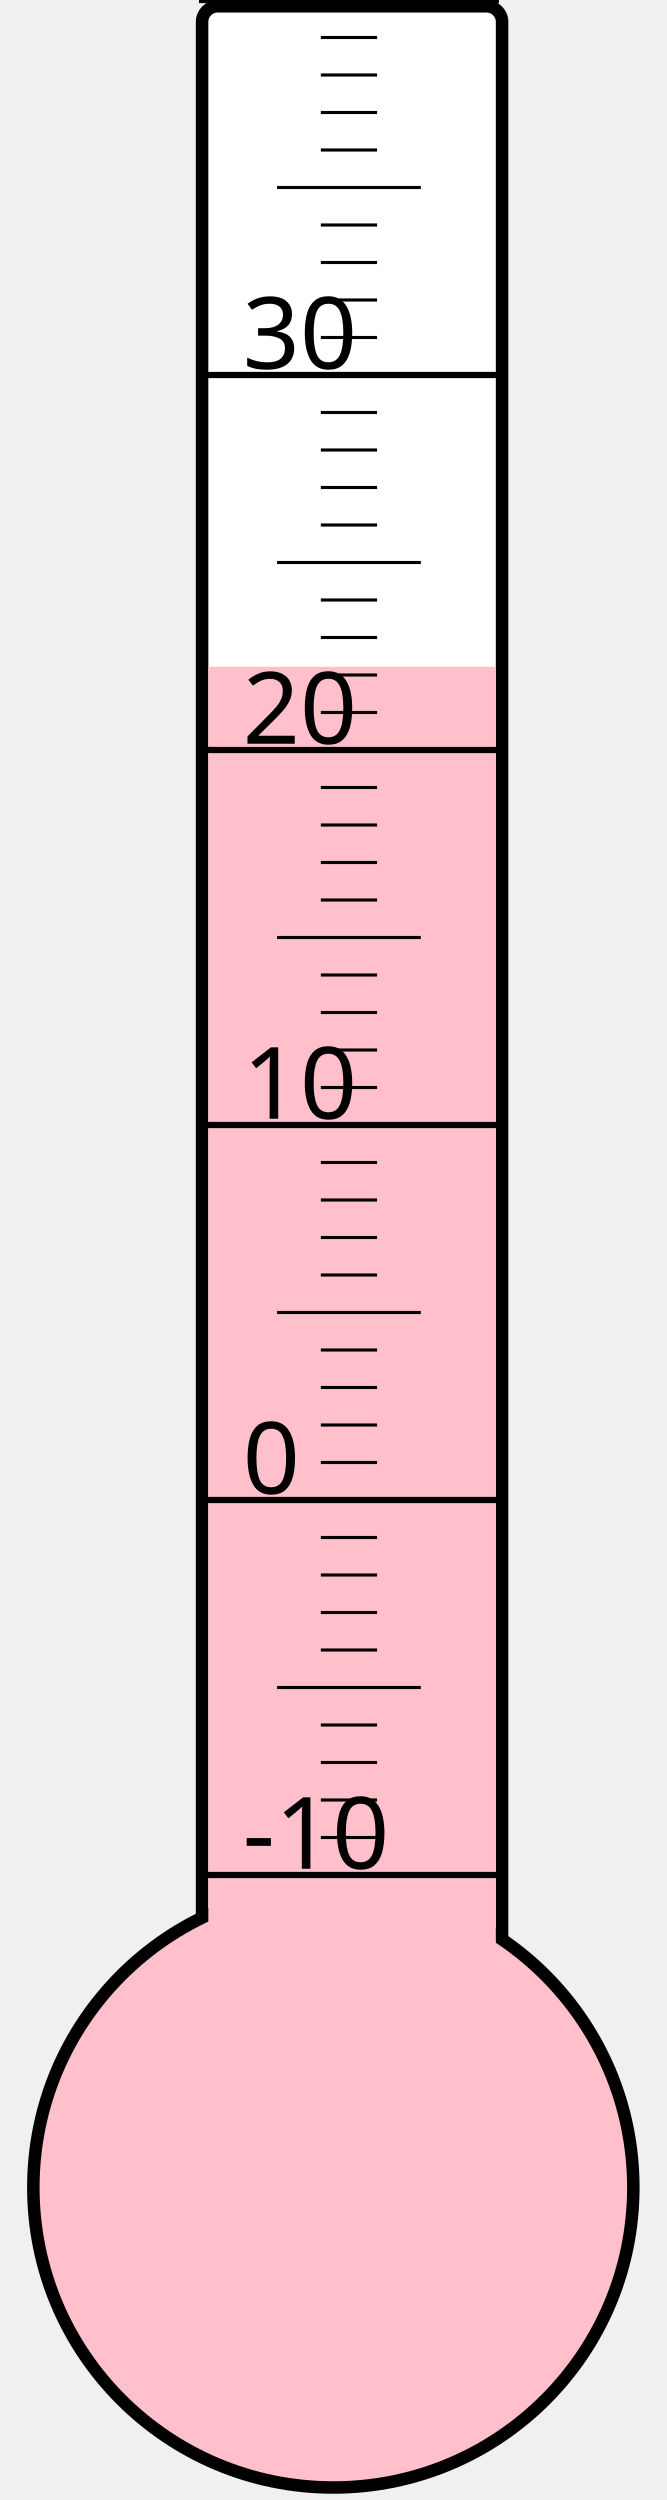
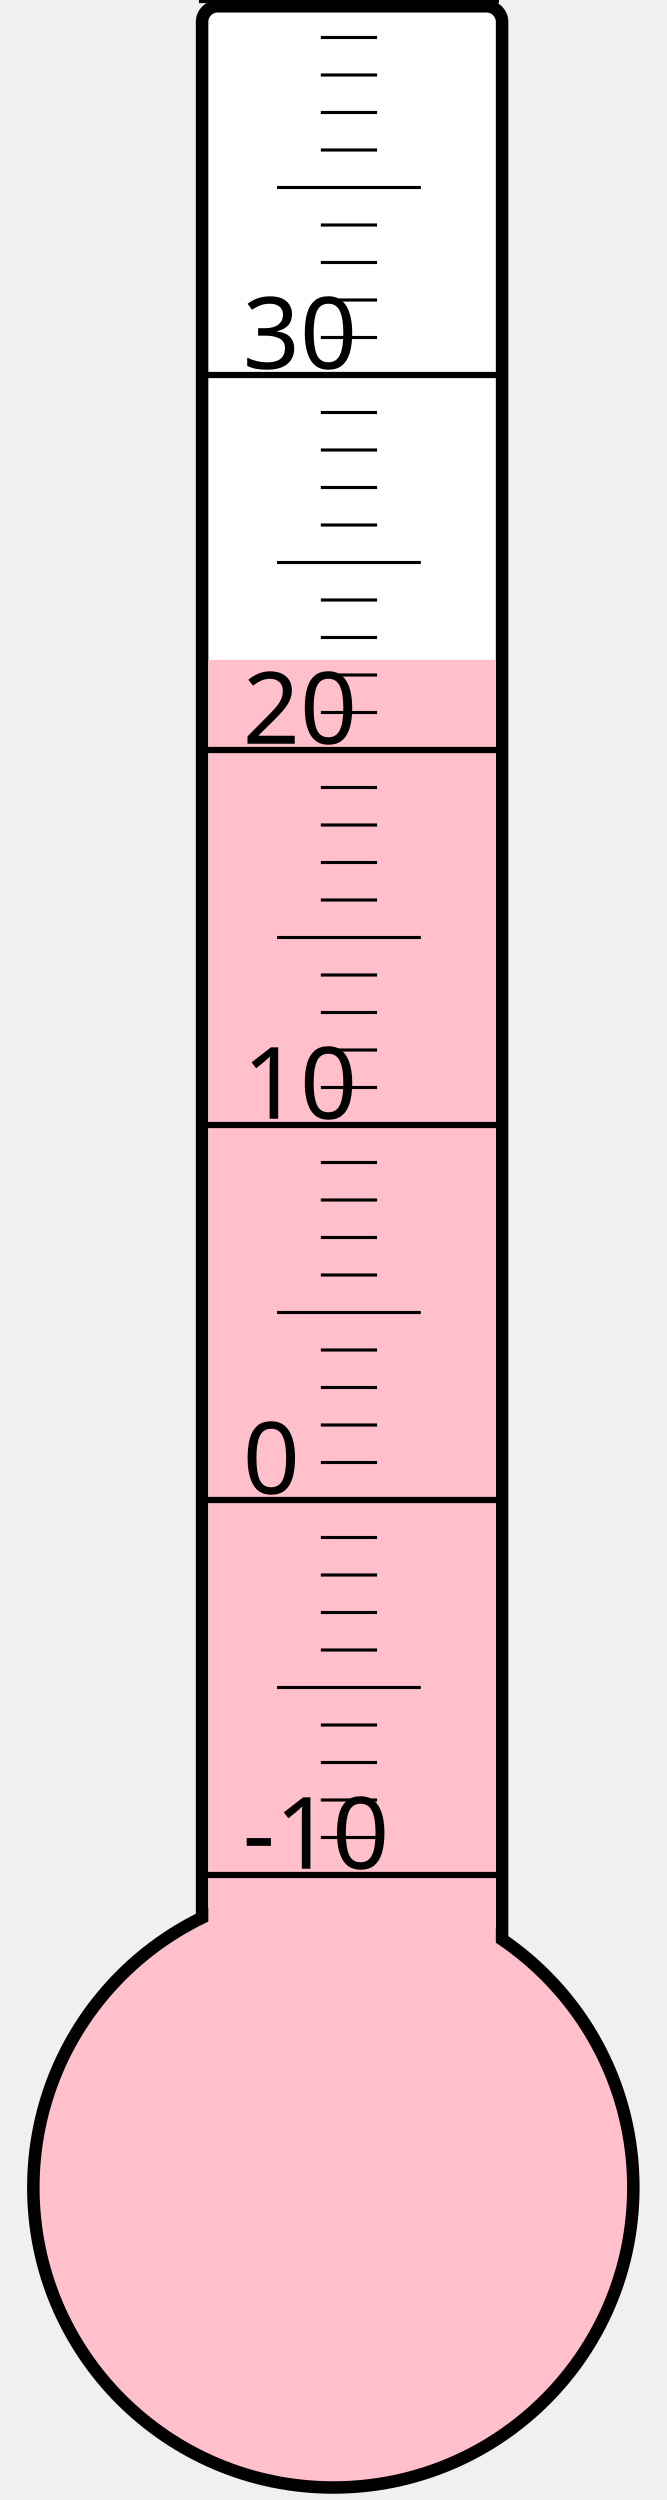
<svg xmlns="http://www.w3.org/2000/svg" width="40px" height="150px" viewBox="0 0 200 800">
  <rect width="200" height="800" x="0" y="0" style="fill: #ffffeb; fill-opacity: 0;" />
  <rect width="96" height="680" x="58" y="2" rx="5" ry="5" style="fill: white; fill-opacity: 1; stroke: black; stroke-width: 4;" />
  <circle cx="100" cy="700" r="96" style="fill: pink; stroke: black; stroke-width: 4;" />
-   <rect width="92" height="486.625" x="60" y="213.375" style="fill: pink; fill-opacity: 1; stroke-width: 0;" />
+   <rect width="92" height="488.875" x="60" y="211.125" style="fill: pink; fill-opacity: 1; stroke-width: 0;" />
  <text x="71" y="598" style="font-family: sans-serif; font-size: 24pt;">-10</text>
  <text x="71" y="478" style="font-family: sans-serif; font-size: 24pt;">0</text>
  <text x="71" y="358" style="font-family: sans-serif; font-size: 24pt;">10</text>
  <text x="71" y="238" style="font-family: sans-serif; font-size: 24pt;">20</text>
  <text x="71" y="118" style="font-family: sans-serif; font-size: 24pt;">30</text>
  <g style="stroke: black;">
    <line x1="57" y1="600" x2="153" y2="600" style="stroke-width: 2;" />
    <line x1="96" y1="588" x2="114" y2="588" style="stroke-width: 1;" />
    <line x1="96" y1="576" x2="114" y2="576" style="stroke-width: 1;" />
    <line x1="96" y1="564" x2="114" y2="564" style="stroke-width: 1;" />
    <line x1="96" y1="552" x2="114" y2="552" style="stroke-width: 1;" />
    <line x1="82" y1="540" x2="128" y2="540" style="stroke-width: 1;" />
    <line x1="96" y1="528" x2="114" y2="528" style="stroke-width: 1;" />
    <line x1="96" y1="516" x2="114" y2="516" style="stroke-width: 1;" />
    <line x1="96" y1="504" x2="114" y2="504" style="stroke-width: 1;" />
    <line x1="96" y1="492" x2="114" y2="492" style="stroke-width: 1;" />
    <line x1="57" y1="480" x2="153" y2="480" style="stroke-width: 2;" />
    <line x1="96" y1="468" x2="114" y2="468" style="stroke-width: 1;" />
    <line x1="96" y1="456" x2="114" y2="456" style="stroke-width: 1;" />
    <line x1="96" y1="444" x2="114" y2="444" style="stroke-width: 1;" />
    <line x1="96" y1="432" x2="114" y2="432" style="stroke-width: 1;" />
    <line x1="82" y1="420" x2="128" y2="420" style="stroke-width: 1;" />
    <line x1="96" y1="408" x2="114" y2="408" style="stroke-width: 1;" />
    <line x1="96" y1="396" x2="114" y2="396" style="stroke-width: 1;" />
    <line x1="96" y1="384" x2="114" y2="384" style="stroke-width: 1;" />
    <line x1="96" y1="372" x2="114" y2="372" style="stroke-width: 1;" />
    <line x1="57" y1="360" x2="153" y2="360" style="stroke-width: 2;" />
    <line x1="96" y1="348" x2="114" y2="348" style="stroke-width: 1;" />
    <line x1="96" y1="336" x2="114" y2="336" style="stroke-width: 1;" />
    <line x1="96" y1="324" x2="114" y2="324" style="stroke-width: 1;" />
    <line x1="96" y1="312" x2="114" y2="312" style="stroke-width: 1;" />
    <line x1="82" y1="300" x2="128" y2="300" style="stroke-width: 1;" />
    <line x1="96" y1="288" x2="114" y2="288" style="stroke-width: 1;" />
    <line x1="96" y1="276" x2="114" y2="276" style="stroke-width: 1;" />
    <line x1="96" y1="264" x2="114" y2="264" style="stroke-width: 1;" />
    <line x1="96" y1="252" x2="114" y2="252" style="stroke-width: 1;" />
    <line x1="57" y1="240" x2="153" y2="240" style="stroke-width: 2;" />
    <line x1="96" y1="228" x2="114" y2="228" style="stroke-width: 1;" />
    <line x1="96" y1="216" x2="114" y2="216" style="stroke-width: 1;" />
    <line x1="96" y1="204" x2="114" y2="204" style="stroke-width: 1;" />
    <line x1="96" y1="192" x2="114" y2="192" style="stroke-width: 1;" />
    <line x1="82" y1="180" x2="128" y2="180" style="stroke-width: 1;" />
    <line x1="96" y1="168" x2="114" y2="168" style="stroke-width: 1;" />
    <line x1="96" y1="156" x2="114" y2="156" style="stroke-width: 1;" />
    <line x1="96" y1="144" x2="114" y2="144" style="stroke-width: 1;" />
    <line x1="96" y1="132" x2="114" y2="132" style="stroke-width: 1;" />
    <line x1="57" y1="120" x2="153" y2="120" style="stroke-width: 2;" />
    <line x1="96" y1="108" x2="114" y2="108" style="stroke-width: 1;" />
    <line x1="96" y1="96" x2="114" y2="96" style="stroke-width: 1;" />
    <line x1="96" y1="84" x2="114" y2="84" style="stroke-width: 1;" />
    <line x1="96" y1="72" x2="114" y2="72" style="stroke-width: 1;" />
    <line x1="82" y1="60" x2="128" y2="60" style="stroke-width: 1;" />
    <line x1="96" y1="48" x2="114" y2="48" style="stroke-width: 1;" />
    <line x1="96" y1="36" x2="114" y2="36" style="stroke-width: 1;" />
    <line x1="96" y1="24" x2="114" y2="24" style="stroke-width: 1;" />
    <line x1="96" y1="12" x2="114" y2="12" style="stroke-width: 1;" />
    <line x1="57" y1="0" x2="153" y2="0" style="stroke-width: 2;" />
  </g>
</svg>
